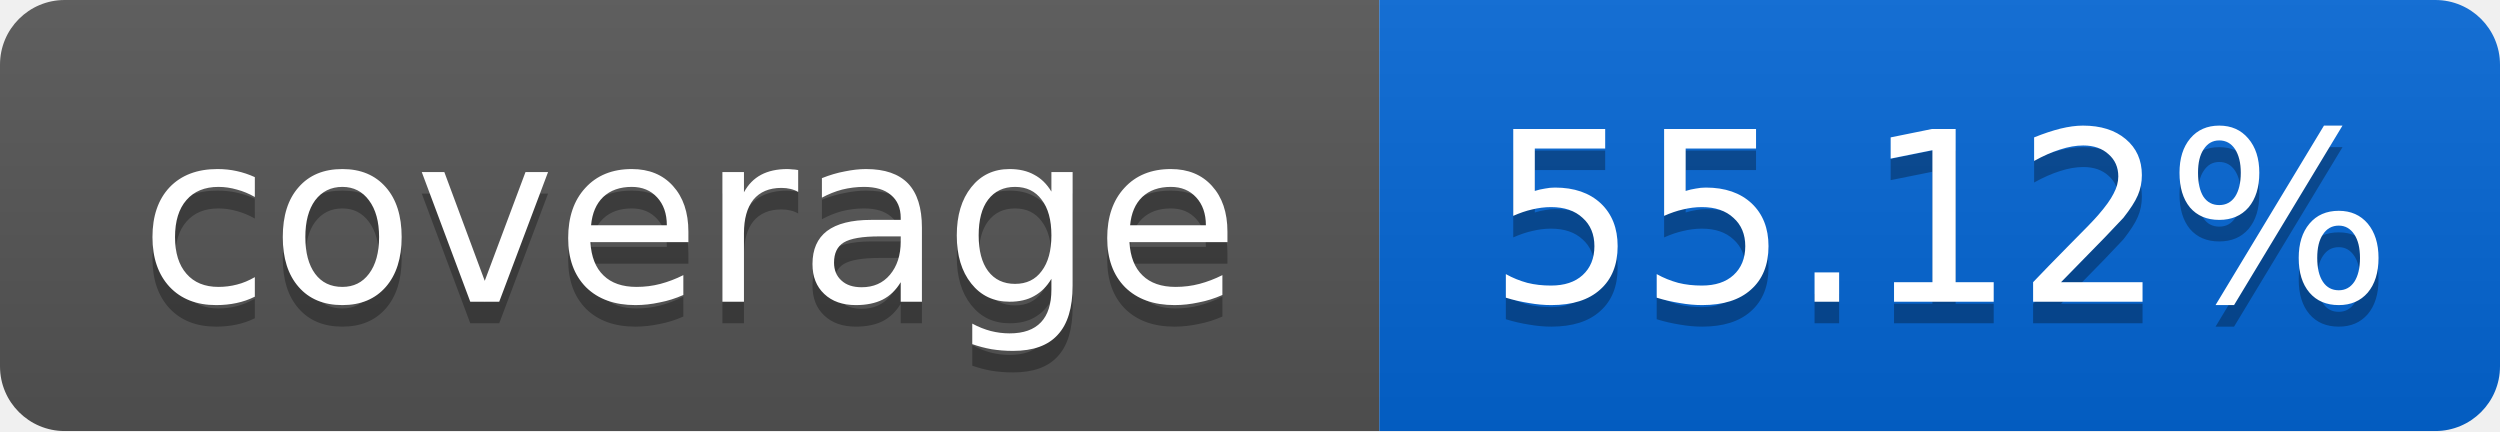
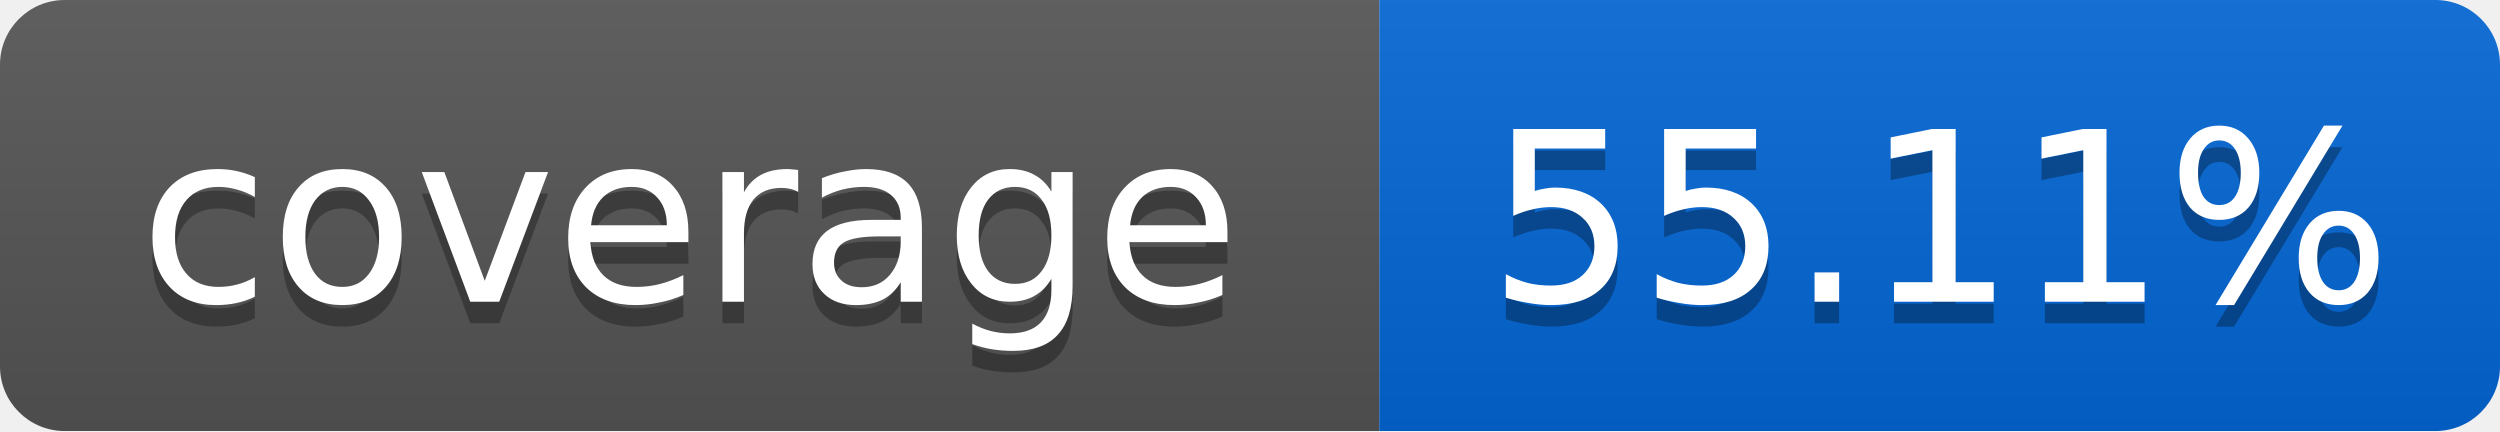
<svg xmlns="http://www.w3.org/2000/svg" width="116" height="20">
  <linearGradient id="smooth" x2="0" y2="100%">
    <stop offset="0" stop-color="#bbb" stop-opacity=".1" />
    <stop offset="1" stop-opacity=".1" />
  </linearGradient>
  <mask id="round">
    <rect width="116" height="20" rx="3" fill="#fff" />
  </mask>
  <g mask="url(#round)">
    <rect width="64" height="20" fill="#555" />
    <rect x="64" width="52" height="20" fill="#0366D6" />
    <rect width="116" height="20" fill="url(#smooth)" />
  </g>
  <g fill="#fff" text-anchor="middle" font-family="DejaVu Sans,Verdana,Geneva,sans-serif" font-size="11">
    <text x="32" y="15" fill="#010101" fill-opacity=".3">coverage</text>
    <text x="32" y="14">coverage</text>
-     <text x="90" y="15" fill="#010101" fill-opacity=".3">55.12%</text>
-     <text x="90" y="14">55.12%</text>
+     <text x="90" y="15" fill="#010101" fill-opacity=".3">55.11%</text>
+     <text x="90" y="14">55.11%</text>
  </g>
</svg>
